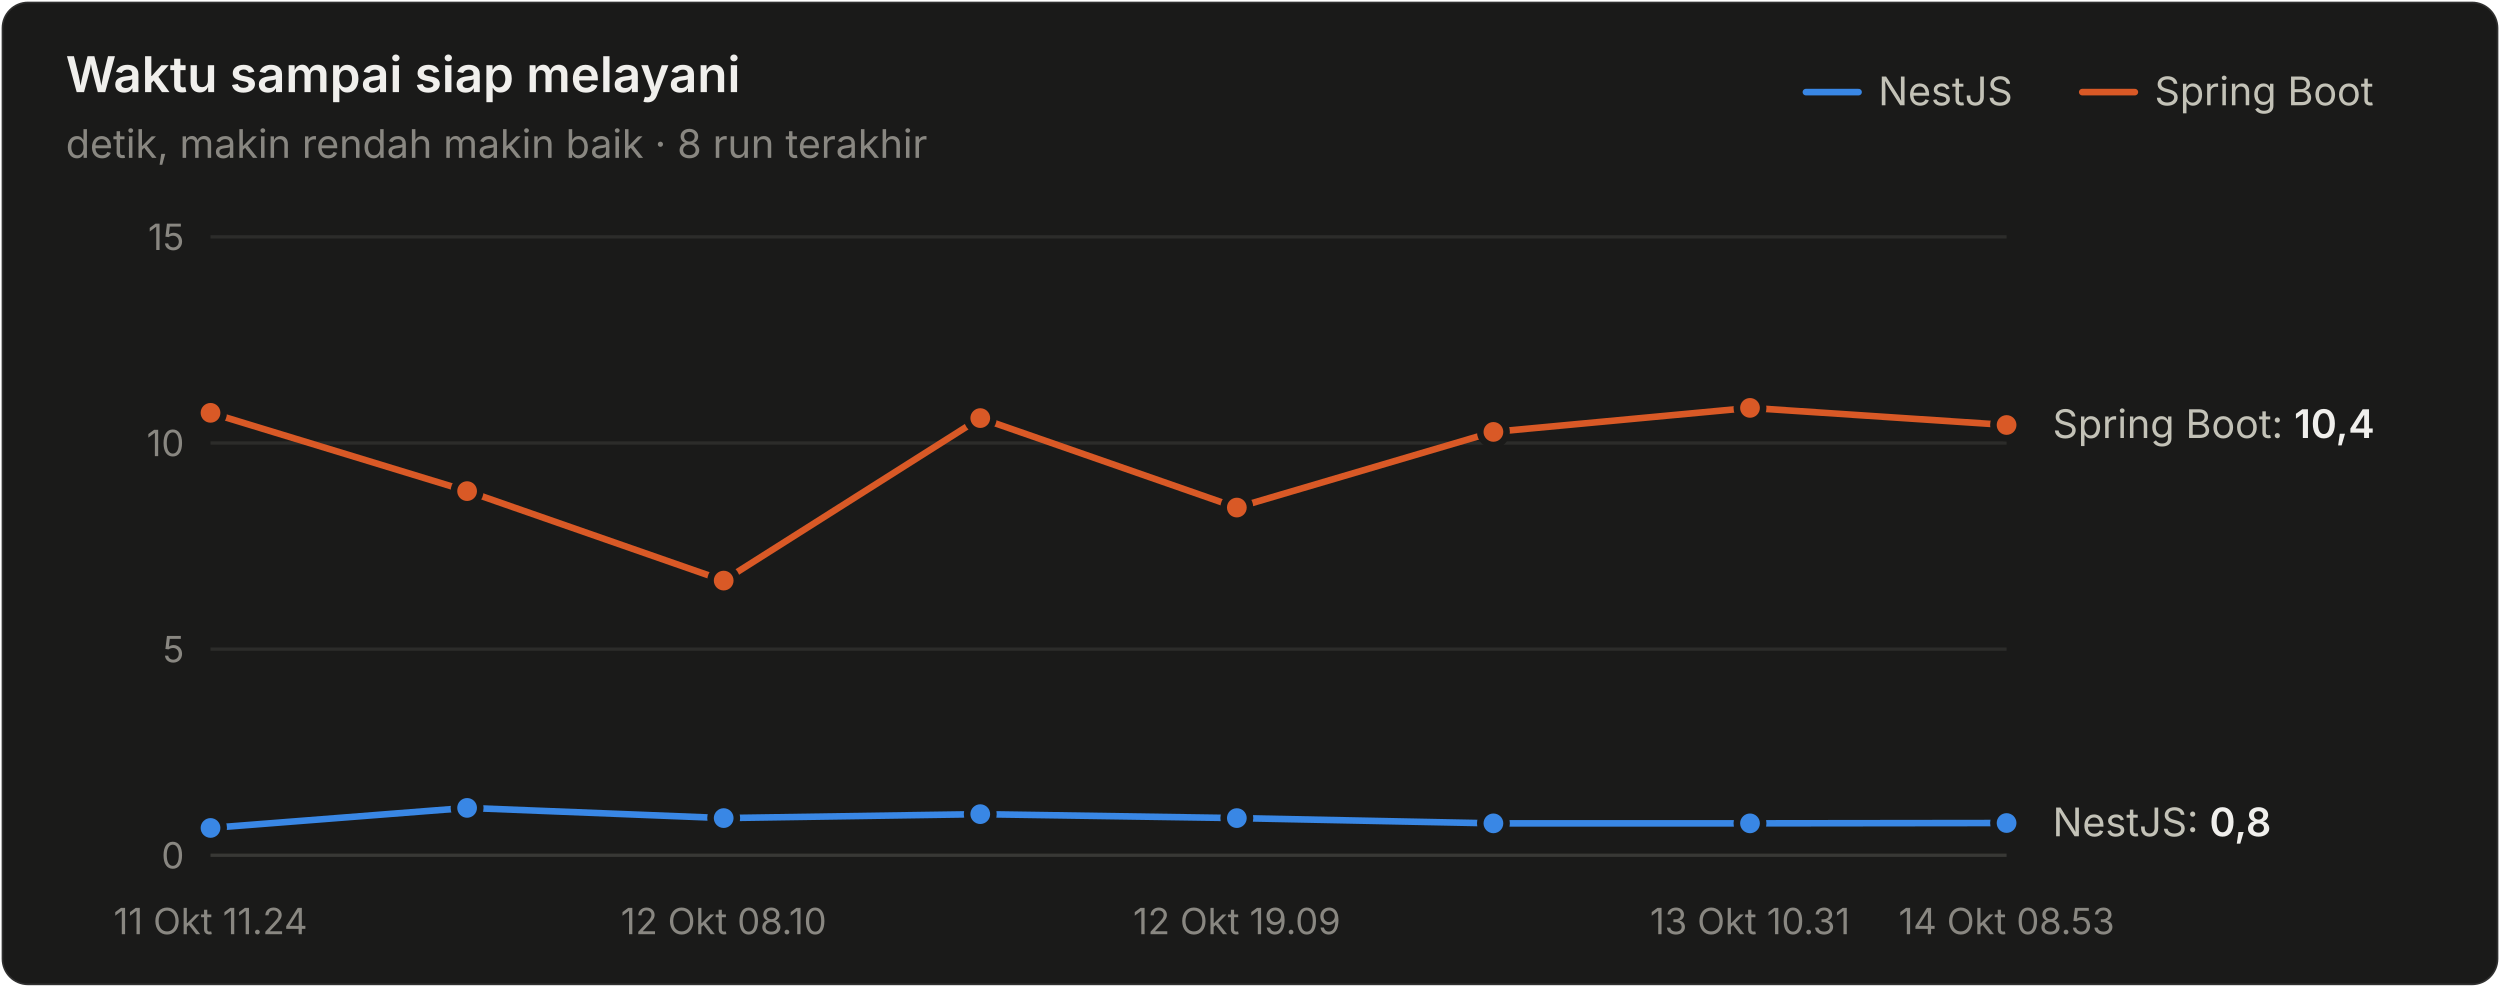
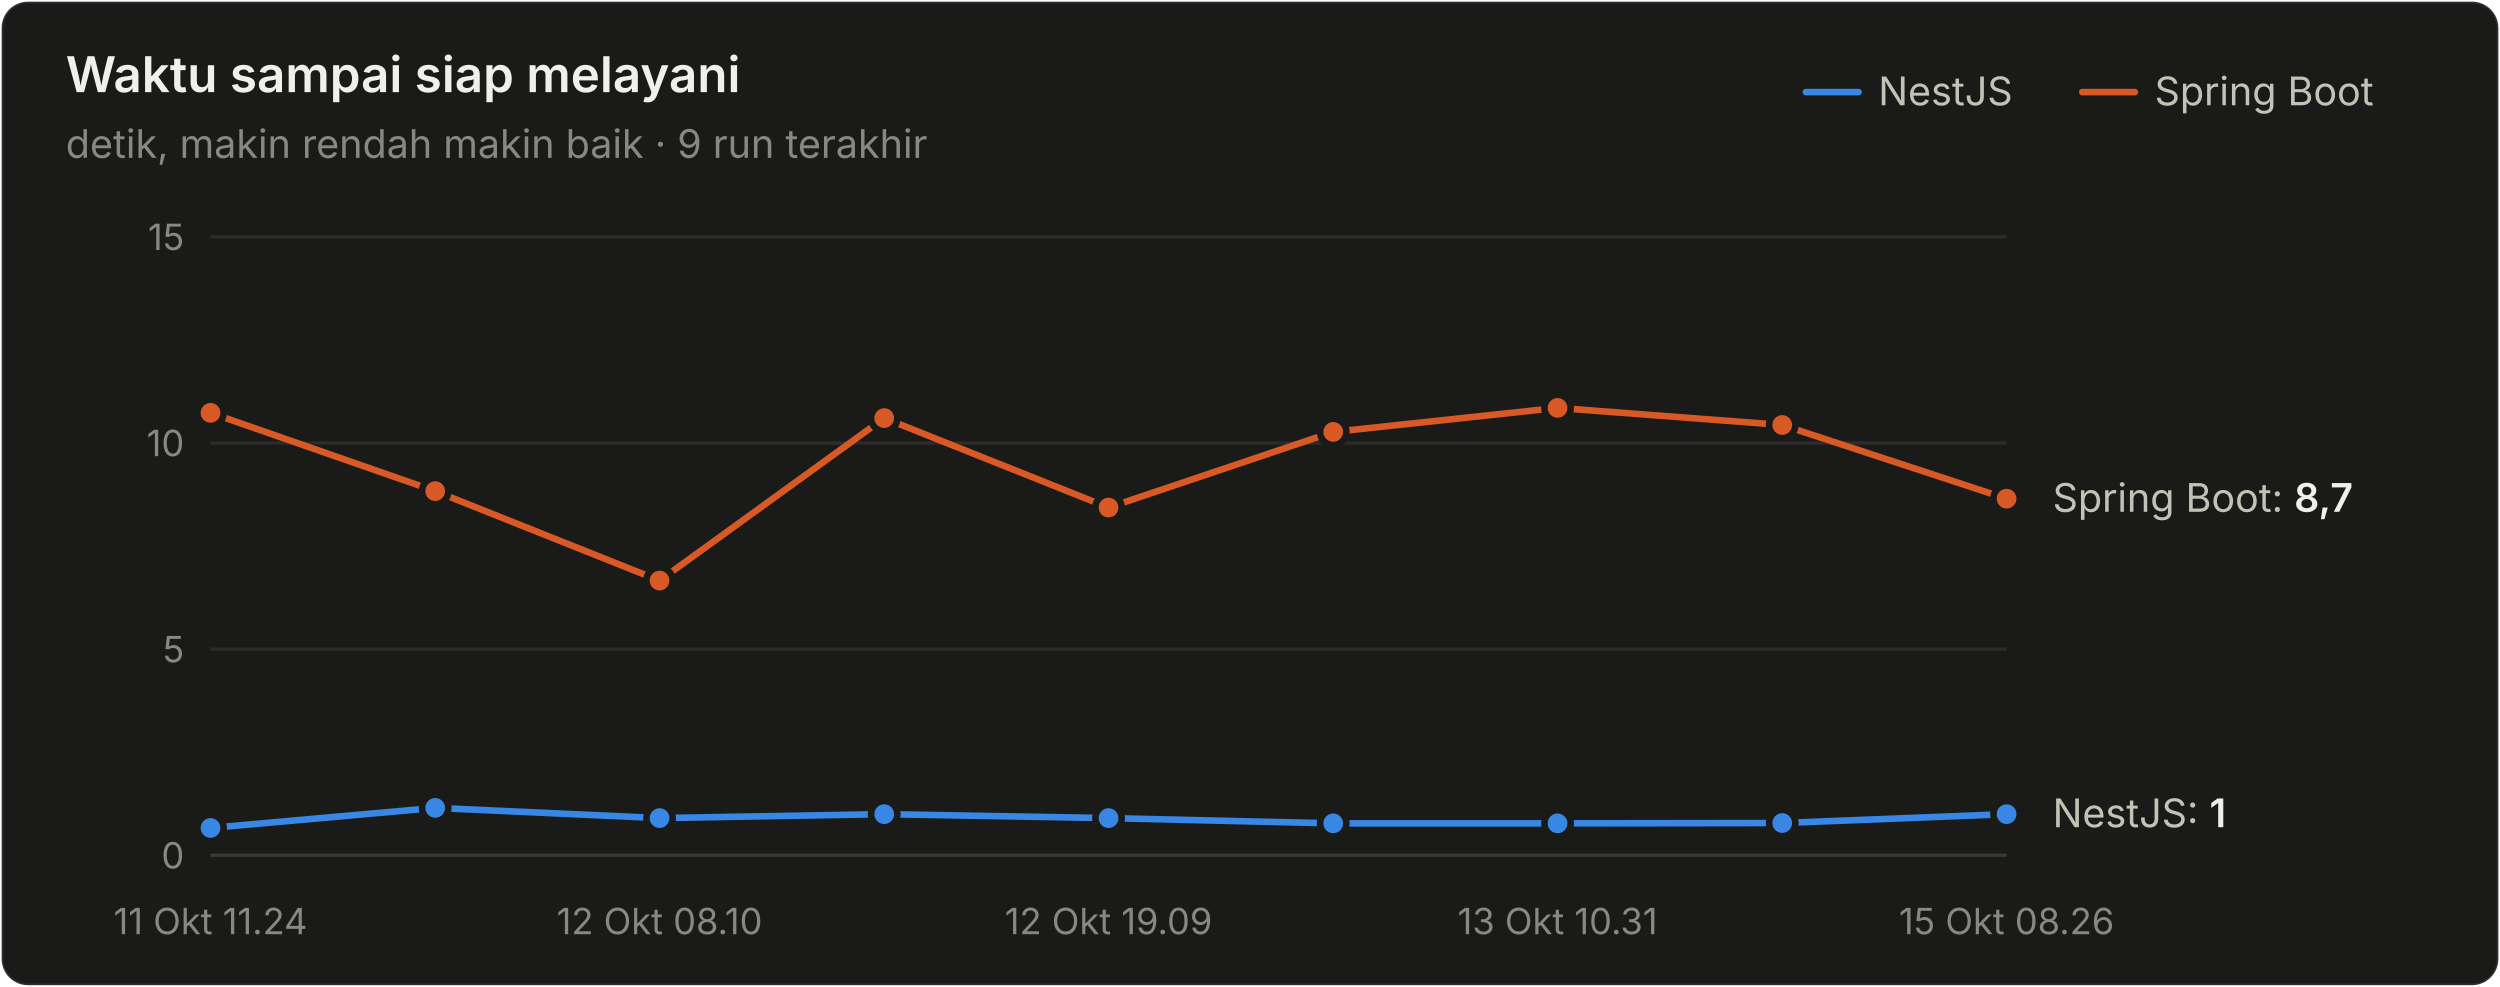
<svg xmlns="http://www.w3.org/2000/svg" width="760" height="300" viewBox="0 0 760 300" role="img" aria-label="Waktu sampai siap melayani">
  <style>text{font-family:system-ui,-apple-system,"Segoe UI",sans-serif}.angka{font-variant-numeric:tabular-nums}</style>
  <rect x="0.5" y="0.5" width="759" height="299" rx="8" fill="#1a1a19" stroke="rgba(255,255,255,0.10)" />
  <text x="20" y="28" font-size="15" font-weight="600" fill="#f0efec">Waktu sampai siap melayani</text>
-   <text x="20" y="48" font-size="12" fill="#898781">detik, makin rendah makin baik · 8 run terakhir</text>
+   <text x="20" y="48" font-size="12" fill="#898781">detik, makin rendah makin baik · 9 run terakhir</text>
  <text x="655" y="32" font-size="12" fill="#c3c2b7">Spring Boot</text>
  <line x1="633" y1="28" x2="649" y2="28" stroke="#d95926" stroke-width="2" stroke-linecap="round" />
  <text x="571" y="32" font-size="12" fill="#c3c2b7">NestJS</text>
  <line x1="549" y1="28" x2="565" y2="28" stroke="#3987e5" stroke-width="2" stroke-linecap="round" />
  <line x1="64" y1="260" x2="610" y2="260" stroke="#383835" stroke-width="1" />
  <text class="angka" x="56" y="264" font-size="11" text-anchor="end" fill="#898781">0</text>
  <line x1="64" y1="197.333" x2="610" y2="197.333" stroke="#2c2c2a" stroke-width="1" />
  <text class="angka" x="56" y="201.333" font-size="11" text-anchor="end" fill="#898781">5</text>
  <line x1="64" y1="134.667" x2="610" y2="134.667" stroke="#2c2c2a" stroke-width="1" />
  <text class="angka" x="56" y="138.667" font-size="11" text-anchor="end" fill="#898781">10</text>
  <line x1="64" y1="72" x2="610" y2="72" stroke="#2c2c2a" stroke-width="1" />
  <text class="angka" x="56" y="76" font-size="11" text-anchor="end" fill="#898781">15</text>
  <text x="64" y="284" font-size="11" text-anchor="middle" fill="#898781">11 Okt 11.24</text>
-   <text x="220" y="284" font-size="11" text-anchor="middle" fill="#898781">12 Okt 08.10</text>
-   <text x="376" y="284" font-size="11" text-anchor="middle" fill="#898781">12 Okt 19.09</text>
-   <text x="532" y="284" font-size="11" text-anchor="middle" fill="#898781">13 Okt 10.31</text>
-   <text x="610" y="284" font-size="11" text-anchor="middle" fill="#898781">14 Okt 08.53</text>
-   <path d="M64.0,251.7 L142.0,245.6 L220.0,248.7 L298.0,247.5 L376.0,248.7 L454.0,250.3 L532.0,250.3 L610.0,250.2" fill="none" stroke="#3987e5" stroke-width="2" stroke-linejoin="round" stroke-linecap="round" />
+   <text x="200.5" y="284" font-size="11" text-anchor="middle" fill="#898781">12 Okt 08.10</text>
+   <text x="337" y="284" font-size="11" text-anchor="middle" fill="#898781">12 Okt 19.09</text>
+   <text x="473.5" y="284" font-size="11" text-anchor="middle" fill="#898781">13 Okt 10.31</text>
+   <text x="610" y="284" font-size="11" text-anchor="middle" fill="#898781">15 Okt 08.26</text>
+   <path d="M64.0,251.7 L132.3,245.6 L200.5,248.7 L268.8,247.5 L337.0,248.7 L405.3,250.3 L473.5,250.3 L541.8,250.2 L610.0,247.5" fill="none" stroke="#3987e5" stroke-width="2" stroke-linejoin="round" stroke-linecap="round" />
  <circle cx="64.0" cy="251.7" r="4" fill="#3987e5" stroke="#1a1a19" stroke-width="2" />
-   <circle cx="142.0" cy="245.6" r="4" fill="#3987e5" stroke="#1a1a19" stroke-width="2" />
-   <circle cx="220.0" cy="248.7" r="4" fill="#3987e5" stroke="#1a1a19" stroke-width="2" />
-   <circle cx="298.0" cy="247.5" r="4" fill="#3987e5" stroke="#1a1a19" stroke-width="2" />
-   <circle cx="376.0" cy="248.7" r="4" fill="#3987e5" stroke="#1a1a19" stroke-width="2" />
-   <circle cx="454.0" cy="250.3" r="4" fill="#3987e5" stroke="#1a1a19" stroke-width="2" />
-   <circle cx="532.0" cy="250.3" r="4" fill="#3987e5" stroke="#1a1a19" stroke-width="2" />
-   <circle cx="610.0" cy="250.2" r="4" fill="#3987e5" stroke="#1a1a19" stroke-width="2" />
-   <path d="M64.0,125.5 L142.0,149.3 L220.0,176.5 L298.0,127.1 L376.0,154.3 L454.0,131.3 L532.0,124.0 L610.0,129.2" fill="none" stroke="#d95926" stroke-width="2" stroke-linejoin="round" stroke-linecap="round" />
+   <circle cx="132.3" cy="245.6" r="4" fill="#3987e5" stroke="#1a1a19" stroke-width="2" />
+   <circle cx="200.5" cy="248.7" r="4" fill="#3987e5" stroke="#1a1a19" stroke-width="2" />
+   <circle cx="268.8" cy="247.5" r="4" fill="#3987e5" stroke="#1a1a19" stroke-width="2" />
+   <circle cx="337.0" cy="248.7" r="4" fill="#3987e5" stroke="#1a1a19" stroke-width="2" />
+   <circle cx="405.3" cy="250.3" r="4" fill="#3987e5" stroke="#1a1a19" stroke-width="2" />
+   <circle cx="473.5" cy="250.3" r="4" fill="#3987e5" stroke="#1a1a19" stroke-width="2" />
+   <circle cx="541.8" cy="250.2" r="4" fill="#3987e5" stroke="#1a1a19" stroke-width="2" />
+   <circle cx="610.0" cy="247.5" r="4" fill="#3987e5" stroke="#1a1a19" stroke-width="2" />
+   <path d="M64.0,125.5 L132.3,149.3 L200.5,176.5 L268.8,127.1 L337.0,154.3 L405.3,131.3 L473.5,124.0 L541.8,129.2 L610.0,151.6" fill="none" stroke="#d95926" stroke-width="2" stroke-linejoin="round" stroke-linecap="round" />
  <circle cx="64.0" cy="125.5" r="4" fill="#d95926" stroke="#1a1a19" stroke-width="2" />
-   <circle cx="142.0" cy="149.3" r="4" fill="#d95926" stroke="#1a1a19" stroke-width="2" />
-   <circle cx="220.0" cy="176.5" r="4" fill="#d95926" stroke="#1a1a19" stroke-width="2" />
-   <circle cx="298.0" cy="127.1" r="4" fill="#d95926" stroke="#1a1a19" stroke-width="2" />
-   <circle cx="376.0" cy="154.3" r="4" fill="#d95926" stroke="#1a1a19" stroke-width="2" />
-   <circle cx="454.0" cy="131.3" r="4" fill="#d95926" stroke="#1a1a19" stroke-width="2" />
-   <circle cx="532.0" cy="124.0" r="4" fill="#d95926" stroke="#1a1a19" stroke-width="2" />
-   <circle cx="610.0" cy="129.2" r="4" fill="#d95926" stroke="#1a1a19" stroke-width="2" />
-   <text class="angka" x="624" y="133.152" font-size="12" fill="#c3c2b7">Spring Boot: <tspan fill="#f0efec" font-weight="600">10,4</tspan>
+   <circle cx="132.3" cy="149.3" r="4" fill="#d95926" stroke="#1a1a19" stroke-width="2" />
+   <circle cx="200.5" cy="176.5" r="4" fill="#d95926" stroke="#1a1a19" stroke-width="2" />
+   <circle cx="268.8" cy="127.1" r="4" fill="#d95926" stroke="#1a1a19" stroke-width="2" />
+   <circle cx="337.0" cy="154.3" r="4" fill="#d95926" stroke="#1a1a19" stroke-width="2" />
+   <circle cx="405.3" cy="131.3" r="4" fill="#d95926" stroke="#1a1a19" stroke-width="2" />
+   <circle cx="473.5" cy="124.0" r="4" fill="#d95926" stroke="#1a1a19" stroke-width="2" />
+   <circle cx="541.8" cy="129.2" r="4" fill="#d95926" stroke="#1a1a19" stroke-width="2" />
+   <circle cx="610.0" cy="151.6" r="4" fill="#d95926" stroke="#1a1a19" stroke-width="2" />
+   <text class="angka" x="624" y="155.587" font-size="12" fill="#c3c2b7">Spring Boot: <tspan fill="#f0efec" font-weight="600">8,7</tspan>
  </text>
-   <text class="angka" x="624" y="254.224" font-size="12" fill="#c3c2b7">NestJS: <tspan fill="#f0efec" font-weight="600">0,8</tspan>
+   <text class="angka" x="624" y="251.467" font-size="12" fill="#c3c2b7">NestJS: <tspan fill="#f0efec" font-weight="600">1</tspan>
  </text>
</svg>
